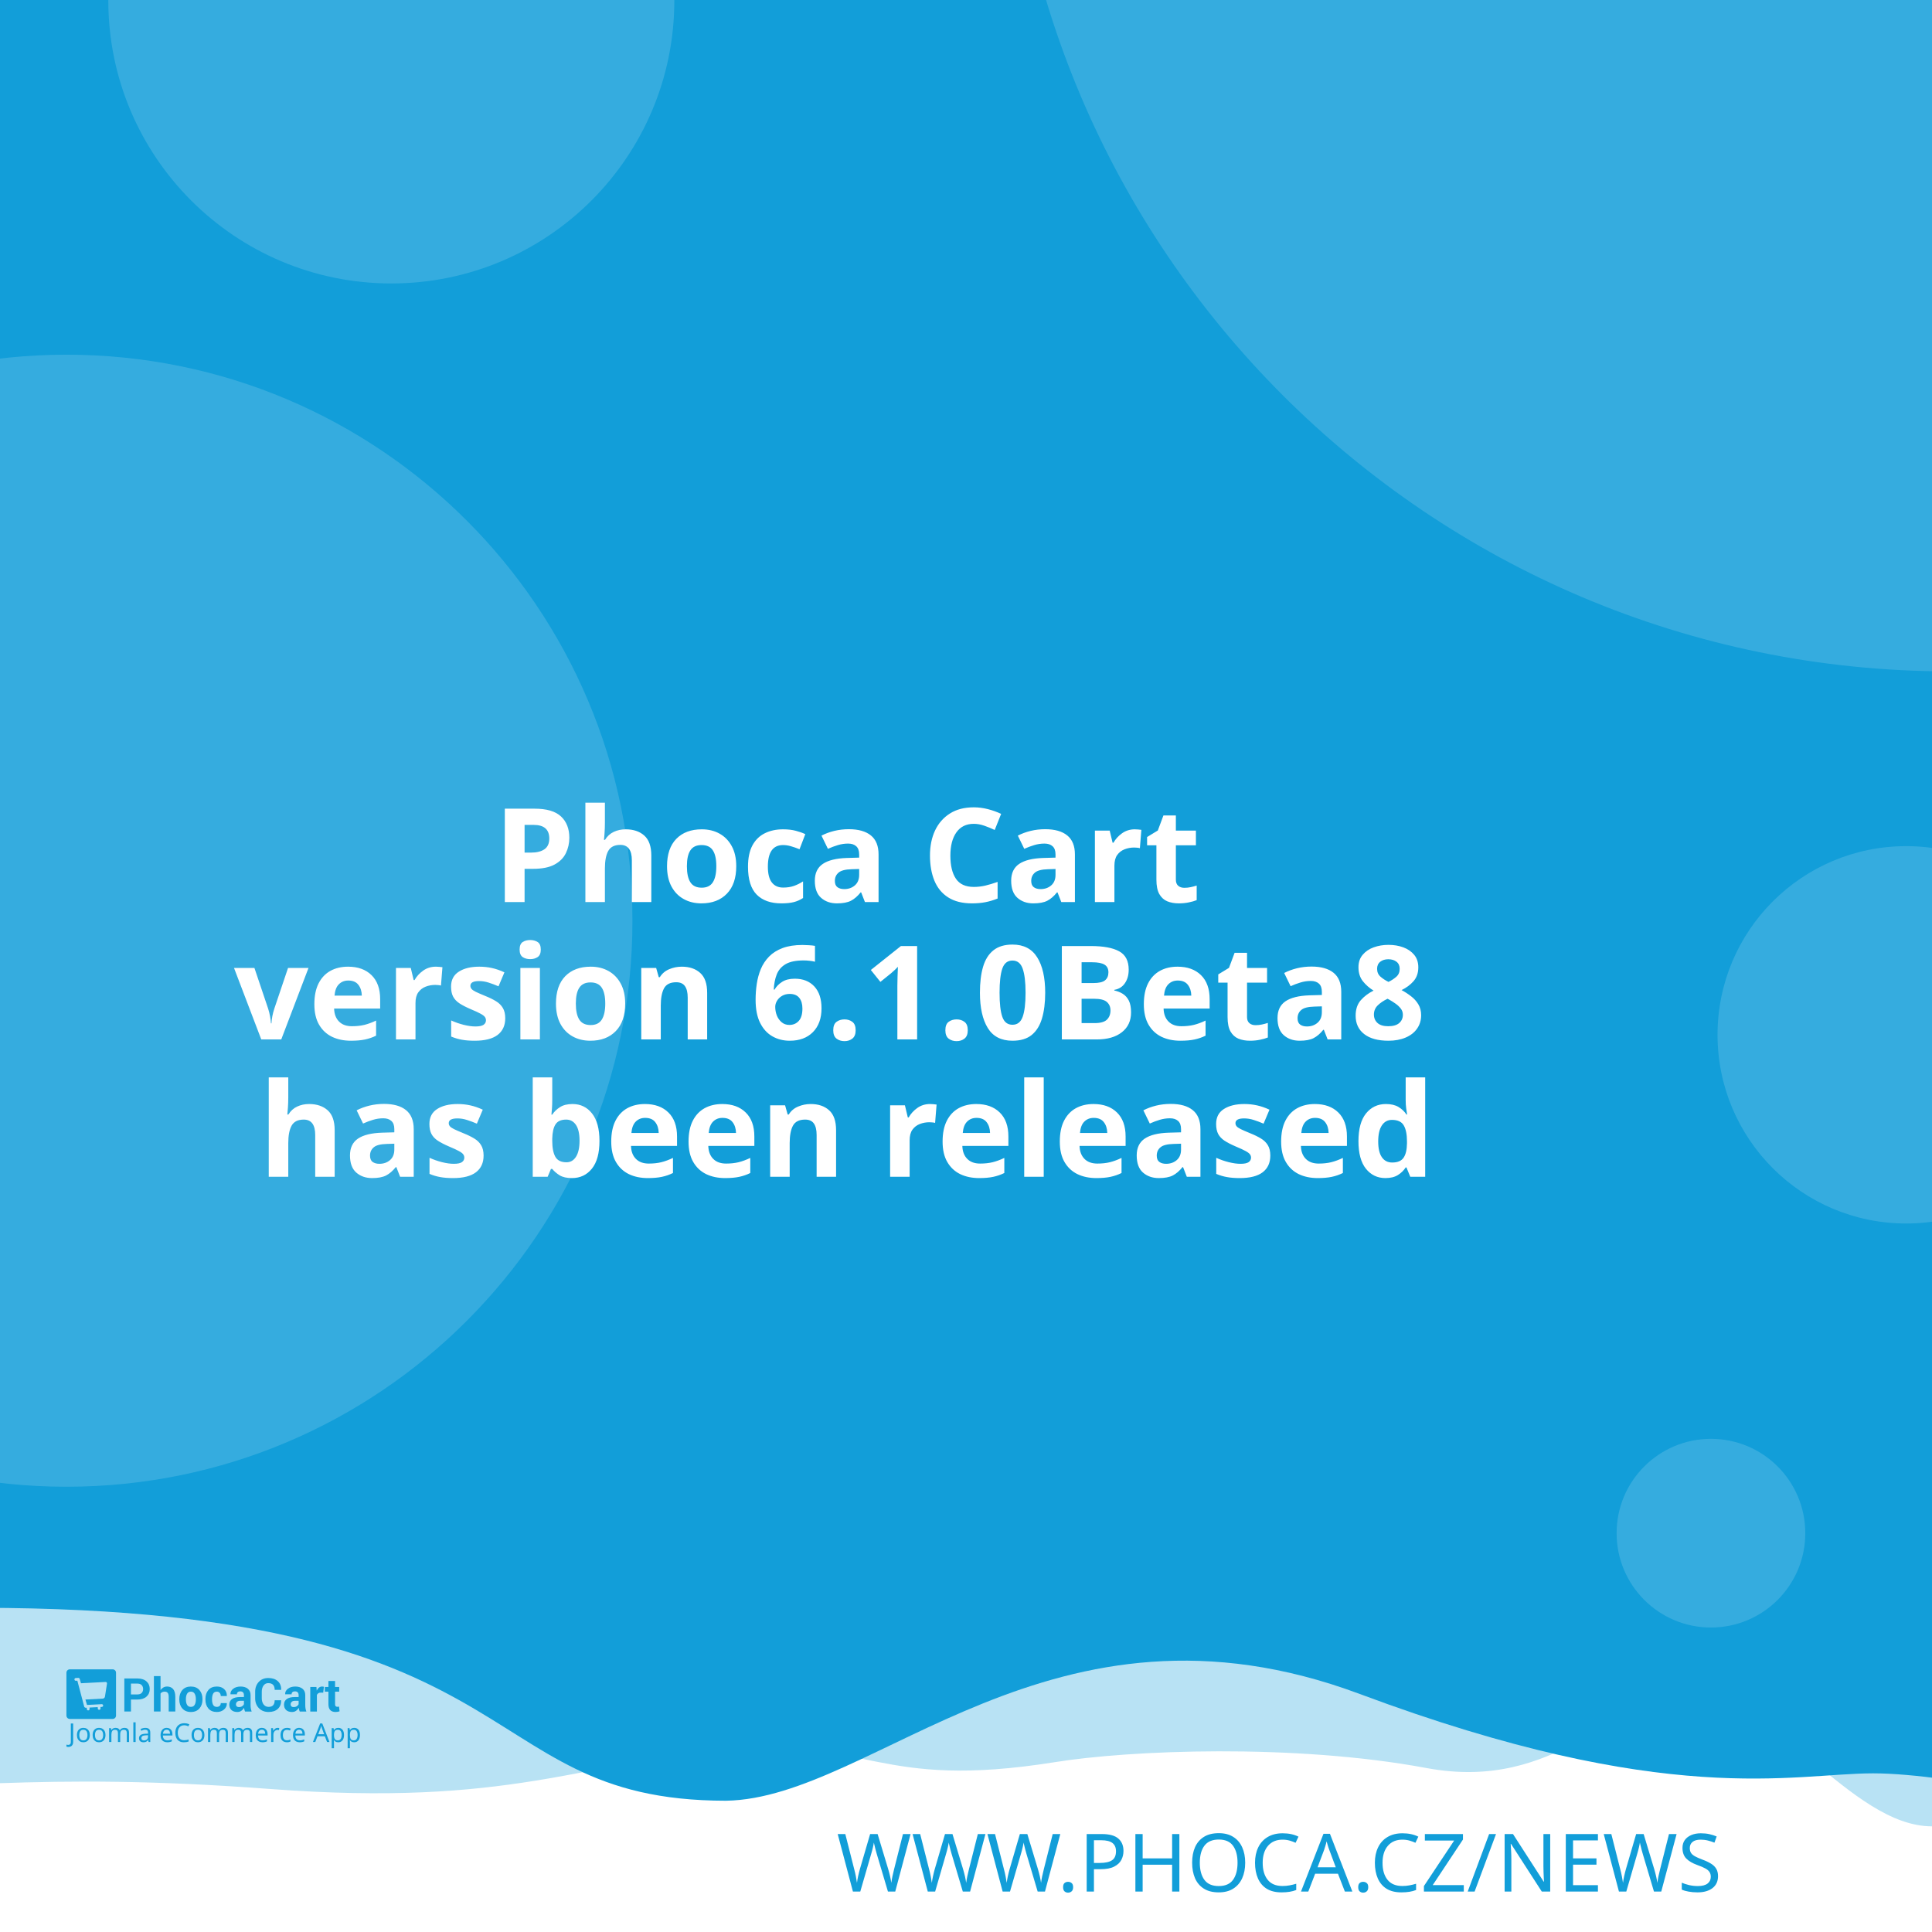
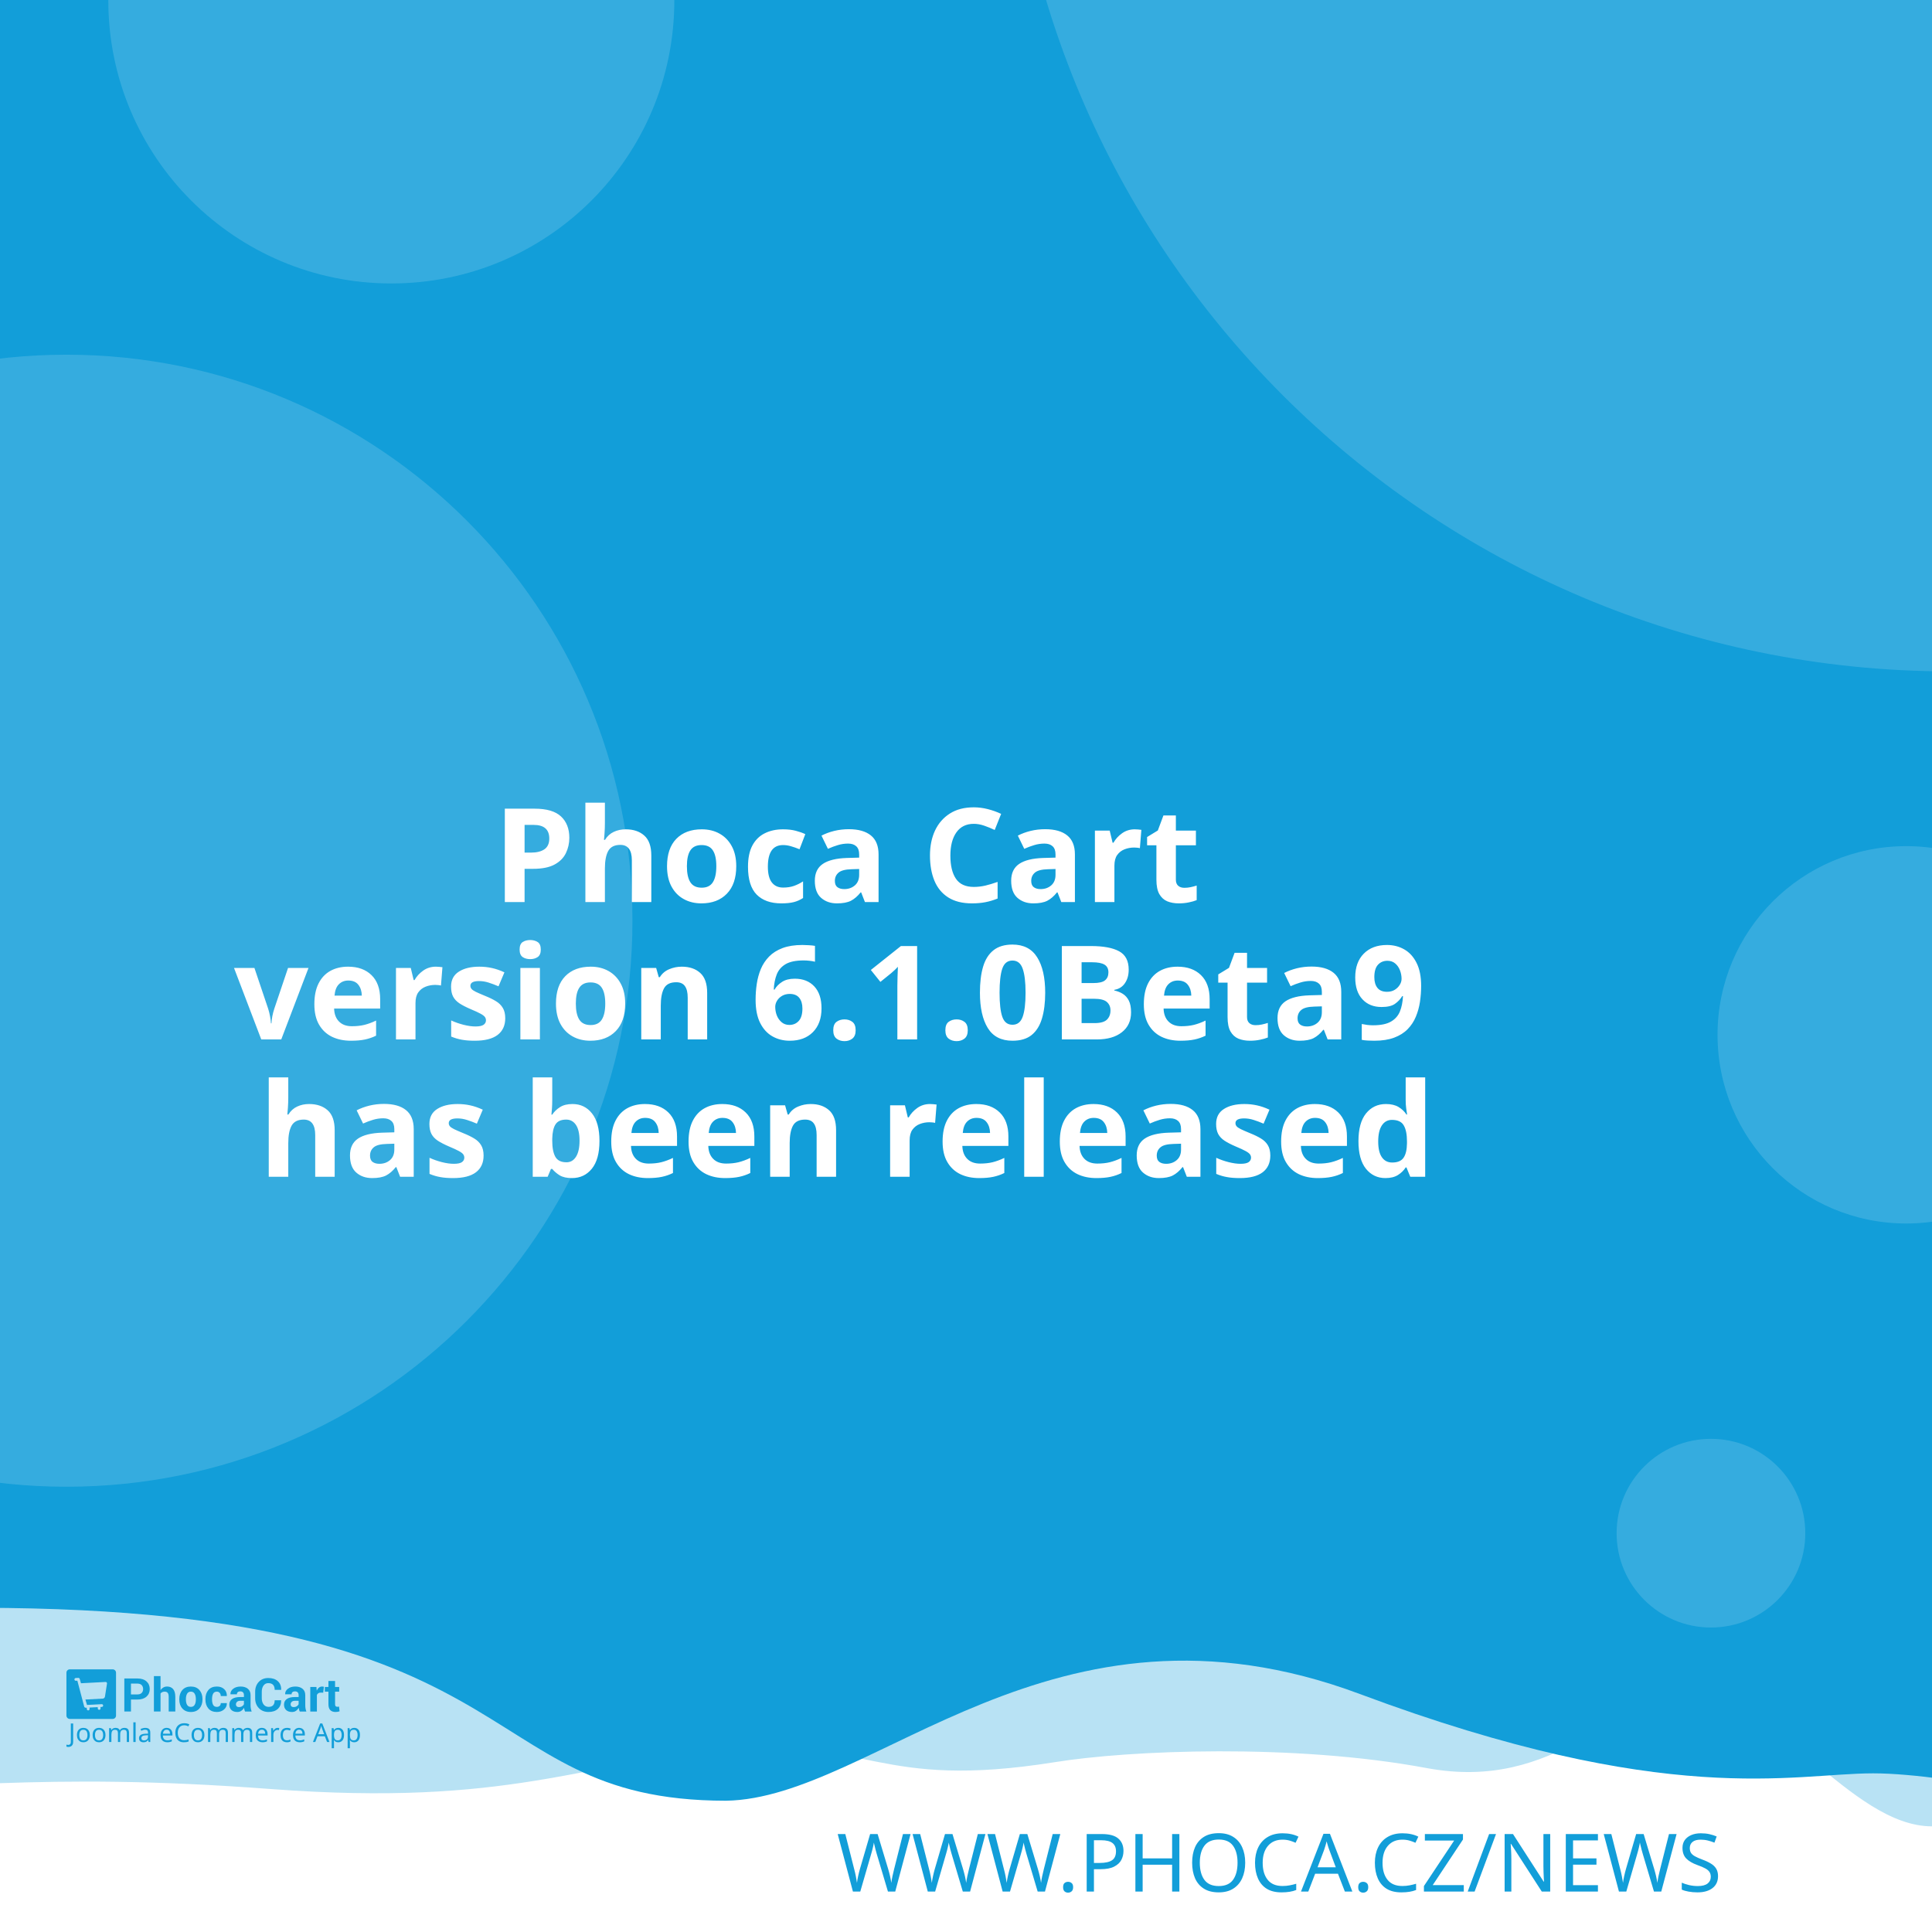
<svg xmlns="http://www.w3.org/2000/svg" width="512" height="512" viewBox="0 0 512 512" version="1.1" id="svg5">
  <defs id="defs2" />
  <g id="layer1">
    <path d="m -288.549,96.962 a 6.384,6.384 0 0 0 -6.384,6.384 v 81.087 a 6.384,6.384 0 0 0 6.384,6.384 h 81.083 a 6.384,6.384 0 0 0 6.384,-6.384 v -81.087 a 6.384,6.384 0 0 0 -6.384,-6.384 z m 16.084,16.188 c 0.591,-0.033 1.134,0.125 1.642,0.482 0.508,0.359 0.842,0.809 1.006,1.355 l 2.415,8.308 46.517,-2.44 c 0.829,-0.043 1.521,0.245 2.074,0.86 0.55,0.606 0.769,1.334 0.636,2.174 l -3.898,24.937 c -0.138,0.736 -0.57,1.497 -1.288,2.273 -0.719,0.787 -1.656,1.211 -2.797,1.272 l -32.861,1.721 3.038,10.253 27.775,-1.455 c 0.726,-0.04 1.351,0.178 1.887,0.648 0.523,0.483 0.803,1.086 0.844,1.812 0.038,0.726 -0.178,1.352 -0.648,1.887 -0.483,0.525 -1.086,0.806 -1.812,0.844 l -2.597,0.137 0.137,2.593 c 0.038,0.729 -0.178,1.356 -0.661,1.879 -0.472,0.535 -1.071,0.819 -1.8,0.856 -0.726,0.038 -1.353,-0.178 -1.879,-0.661 -0.535,-0.472 -0.814,-1.073 -0.852,-1.8 l -0.137,-2.593 -15.573,0.81 0.133,2.597 c 0.038,0.729 -0.176,1.356 -0.648,1.879 -0.483,0.535 -1.086,0.818 -1.812,0.856 -0.726,0.04 -1.352,-0.178 -1.887,-0.661 -0.525,-0.472 -0.806,-1.073 -0.844,-1.8 l -0.137,-2.597 -1.608,0.083 c -0.623,0.033 -1.193,-0.112 -1.721,-0.428 -0.515,-0.317 -0.883,-0.632 -1.11,-0.931 l -0.287,-0.507 -13.05,-49.343 -2.805,0.146 c -0.696,0.038 -1.312,-0.181 -1.858,-0.661 -0.545,-0.472 -0.835,-1.069 -0.873,-1.795 -0.038,-0.729 0.186,-1.353 0.682,-1.879 0.493,-0.535 1.083,-0.818 1.779,-0.856 z" style="fill:#ffffff;stroke-width:1;paint-order:stroke fill markers" id="path400" />
    <rect style="opacity:1;fill:#ffffff;stroke-width:5;stroke-linejoin:round;paint-order:stroke fill markers" id="rect723" width="512" height="512" x="0" y="0" />
    <path id="rect4460" style="opacity:0.3;fill:#129ed9;fill-opacity:1;stroke-width:5;stroke-linejoin:round;paint-order:stroke fill markers" d="M -256,4 H 768 v 480 c 0,0 -42.667,-10 -64,-10 -21.333,0 -42.408,10 -64,10 -21.592,0 -42.667,-10 -64,-10 -21.333,0 -42.408,10 -64,10 -21.592,0 -41.887,-34.701 -63.221,-34.701 -21.333,0 -35.645,25.795 -70.761,19.246 -35.116,-6.549 -78.862,-4.741 -98.515,-1.547 -47.289,7.533 -49.247,-6.724 -87.369,-3.311 -38.122,3.413 -56.921,15.193 -120.307,10.429 -63.387,-4.764 -84.091,0.698 -135.827,-0.116 -21.333,0 -42.408,10 -64,10 -21.592,0 -42.667,-10 -64,-10 -21.333,0 -64,10 -64,10 z" />
    <path id="rect4460-5" style="fill:#129ed9;fill-opacity:1;stroke-width:5;stroke-linejoin:round;paint-order:stroke fill markers" d="M -316,4.9999998e-7 H 708 V 480 c 0,0 -42.667,-10 -64,-10 -21.333,0 -42.408,10 -64,10 -21.592,0 -62.256,-10.048 -83.59,-10.048 -21.333,0 -54.449,9.448 -136.059,-21.03 -81.61,-30.478 -128.583,27.669 -167.971,28.291 -70.795,-0.042 -47.303,-54.288 -212.561,-50.983 C -185.439,429.534 -38.408,480 -60,480 c -21.592,0 -42.667,-10 -64,-10 -21.333,0 -42.408,10 -64,10 -21.592,0 -42.667,-10 -64,-10 -21.333,0 -64,10 -64,10 z" />
    <text xml:space="preserve" style="font-style:normal;font-weight:normal;font-size:21.333px;line-height:1.25;font-family:sans-serif;fill:#129ed9;fill-opacity:1;stroke:none" x="484.042" y="501.277" id="text2910-3-7">
      <tspan id="tspan2908-6-5" x="484.042" y="501.277" style="font-style:normal;font-variant:normal;font-weight:300;font-stretch:normal;font-size:21.333px;font-family:Montserrat;-inkscape-font-specification:'Montserrat Light';text-align:end;text-anchor:end;fill:#129ed9;fill-opacity:1">WWW.PHOCA.CZ/NEWS</tspan>
    </text>
    <text xml:space="preserve" style="font-style:normal;font-variant:normal;font-weight:600;font-stretch:normal;font-size:34.667px;line-height:1.05;font-family:Rubik;-inkscape-font-specification:'Rubik Semi-Bold';fill:#ffffff;fill-opacity:1;stroke:none" x="256" y="165" id="text11252">
      <tspan x="256" y="165" id="tspan403" style="text-align:center;text-anchor:middle" />
      <tspan x="256" y="202.659" style="font-size:34.667px;text-align:center;text-anchor:middle" id="tspan442" />
      <tspan x="256" y="239.059" style="font-size:34.667px;text-align:center;text-anchor:middle" id="tspan444">Phoca Cart</tspan>
-       <tspan x="256" y="275.459" id="tspan1992" style="font-size:34.667px;text-align:center;text-anchor:middle">version 6.1.0Beta8
+       <tspan x="256" y="275.459" id="tspan1992" style="font-size:34.667px;text-align:center;text-anchor:middle">version 6.1.0Beta9
</tspan>
      <tspan x="256" y="311.859" id="tspan2906" style="font-size:34.667px;text-align:center;text-anchor:middle">has been released</tspan>
      <tspan x="256" y="348.259" id="tspan1994" style="font-size:34.667px" />
    </text>
    <circle style="opacity:0.15;fill:#ffffff;fill-opacity:1;stroke-width:5;stroke-linejoin:round;paint-order:stroke fill markers" id="path8376" cx="516.67" cy="-72.081" r="250" />
    <circle style="opacity:0.15;fill:#ffffff;fill-opacity:1;stroke-width:5;stroke-linejoin:round;paint-order:stroke fill markers" id="path8376-9" cx="17.604" cy="244" r="150" />
    <circle style="opacity:0.15;fill:#ffffff;fill-opacity:1;stroke-width:5;stroke-linejoin:round;paint-order:stroke fill markers" id="path8376-6" cx="103.704" cy="0.117" r="75" />
    <circle style="opacity:0.15;fill:#ffffff;fill-opacity:1;stroke-width:5;stroke-linejoin:round;paint-order:stroke fill markers" id="path8376-6-2" cx="505.168" cy="274.238" r="50" />
    <g id="g8950" transform="matrix(0.298069,0,0,0.298069,107.3348,335.2596)" style="fill:#129ed9;fill-opacity:1;stroke-width:3.355">
      <g id="g895" transform="translate(-301.0409,359.4151)" style="fill:#129ed9;fill-opacity:1;stroke-width:3.355">
        <g transform="matrix(1.3333,0,0,-1.3333,-75.59,850.15)" fill="#ffffff" image-rendering="optimizeQuality" id="g280" style="clip-rule:evenodd;fill:#129ed9;fill-opacity:1;stroke-width:8.934;shape-rendering:geometricPrecision">
          <path d="m 99.728,617.49 v -7.994 h -4.423 v 22.031 h 8.784 c 2.532,0 4.527,-0.646 5.979,-1.937 1.452,-1.291 2.181,-2.99 2.181,-5.097 0,-2.107 -0.729,-3.801 -2.181,-5.082 -1.452,-1.281 -3.446,-1.921 -5.979,-1.921 z m 0,3.408 h 4.361 c 1.23,0 2.165,0.336 2.801,1.002 0.635,0.671 0.951,1.523 0.951,2.561 0,1.059 -0.315,1.932 -0.946,2.623 -0.63,0.687 -1.566,1.033 -2.806,1.033 H 99.728 Z" id="path262" style="fill:#129ed9;fill-opacity:1;stroke-width:3.355" />
          <path d="m 119.45,623.79 c 0.517,0.749 1.147,1.327 1.891,1.746 0.749,0.418 1.576,0.63 2.485,0.63 1.705,0 3.043,-0.568 4.02,-1.704 0.971,-1.131 1.457,-2.887 1.457,-5.252 v -9.714 h -4.418 v 9.76 c 0,1.276 -0.227,2.174 -0.677,2.706 -0.445,0.532 -1.116,0.795 -2.005,0.795 -0.605,0 -1.137,-0.108 -1.602,-0.325 -0.465,-0.217 -0.847,-0.522 -1.152,-0.919 v -12.017 h -4.418 v 23.611 h 4.418 z" id="path264" style="fill:#129ed9;fill-opacity:1;stroke-width:3.355" />
          <path d="m 131.96,617.83 c 0,2.438 0.682,4.436 2.046,5.996 1.359,1.554 3.25,2.334 5.663,2.334 2.418,0 4.315,-0.774 5.689,-2.329 1.375,-1.549 2.062,-3.553 2.062,-6.001 v -0.32 c 0,-2.458 -0.687,-4.462 -2.051,-6.011 -1.369,-1.544 -3.261,-2.319 -5.674,-2.319 -2.418,0 -4.315,0.775 -5.684,2.319 -1.364,1.549 -2.051,3.553 -2.051,6.011 z m 4.408,-0.31 c 0,-1.487 0.264,-2.68 0.785,-3.584 0.527,-0.899 1.375,-1.348 2.542,-1.348 1.142,0 1.979,0.454 2.506,1.358 0.532,0.904 0.796,2.097 0.796,3.574 v 0.315 c 0,1.446 -0.269,2.629 -0.801,3.542 -0.537,0.914 -1.38,1.374 -2.527,1.374 -1.142,0 -1.979,-0.46 -2.506,-1.379 -0.532,-0.919 -0.796,-2.102 -0.796,-3.537 z" id="path266" style="fill:#129ed9;fill-opacity:1;stroke-width:3.355" />
          <path d="m 157.01,612.59 c 0.79,0 1.421,0.227 1.891,0.682 0.475,0.454 0.713,1.064 0.713,1.828 h 4.015 l 0.041,-0.093 c 0.041,-1.653 -0.579,-3.037 -1.871,-4.152 -1.287,-1.116 -2.883,-1.673 -4.79,-1.673 -2.439,0 -4.325,0.769 -5.648,2.314 -1.318,1.544 -1.979,3.522 -1.979,5.944 v 0.449 c 0,2.412 0.656,4.395 1.974,5.944 1.317,1.554 3.198,2.329 5.638,2.329 2.02,0 3.648,-0.573 4.883,-1.725 1.235,-1.151 1.835,-2.664 1.793,-4.539 l -0.031,-0.088 h -4.026 c 0,0.842 -0.233,1.544 -0.698,2.107 -0.46,0.558 -1.101,0.837 -1.922,0.837 -1.168,0 -1.995,-0.454 -2.475,-1.358 -0.476,-0.904 -0.718,-2.071 -0.718,-3.496 v -0.454 c 0,-1.456 0.243,-2.628 0.718,-3.522 0.48,-0.888 1.312,-1.332 2.491,-1.332" id="path268" style="fill:#129ed9;fill-opacity:1;stroke-width:3.355" />
          <path d="m 175.8,609.49 c -0.165,0.372 -0.305,0.764 -0.419,1.183 -0.119,0.413 -0.202,0.837 -0.248,1.27 -0.455,-0.8 -1.054,-1.456 -1.798,-1.978 -0.739,-0.521 -1.628,-0.785 -2.656,-0.785 -1.715,0 -3.038,0.439 -3.963,1.322 -0.93,0.883 -1.395,2.086 -1.395,3.604 0,1.606 0.62,2.845 1.855,3.729 1.235,0.883 3.038,1.322 5.41,1.322 h 2.47 v 1.301 c 0,0.785 -0.207,1.394 -0.62,1.828 -0.413,0.434 -1.023,0.651 -1.834,0.651 -0.713,0 -1.266,-0.175 -1.653,-0.522 -0.393,-0.346 -0.584,-0.826 -0.584,-1.446 l -4.268,0.016 -0.016,0.093 c -0.072,1.379 0.527,2.572 1.798,3.579 1.271,1.002 2.946,1.503 5.013,1.503 1.958,0 3.545,-0.496 4.769,-1.492 1.22,-0.992 1.829,-2.406 1.829,-4.24 v -6.76 c 0,-0.769 0.062,-1.492 0.176,-2.164 0.119,-0.676 0.299,-1.348 0.553,-2.014 z m -4.046,2.943 c 0.78,0 1.468,0.191 2.077,0.574 0.605,0.382 1.013,0.826 1.225,1.332 v 2.308 h -2.47 c -0.935,0 -1.648,-0.232 -2.134,-0.702 -0.481,-0.47 -0.724,-1.033 -0.724,-1.699 0,-0.542 0.181,-0.981 0.542,-1.312 0.367,-0.336 0.858,-0.501 1.483,-0.501" id="path270" style="fill:#129ed9;fill-opacity:1;stroke-width:3.355" />
          <path d="m 199.84,617.01 0.031,-0.088 c 0.041,-2.37 -0.682,-4.25 -2.17,-5.645 -1.488,-1.394 -3.555,-2.091 -6.201,-2.091 -2.656,0 -4.811,0.852 -6.464,2.556 -1.653,1.704 -2.486,3.894 -2.486,6.579 v 4.369 c 0,2.67 0.812,4.86 2.424,6.574 1.617,1.715 3.715,2.572 6.299,2.572 2.723,0 4.852,-0.697 6.386,-2.097 1.535,-1.399 2.284,-3.305 2.243,-5.717 l -0.031,-0.088 h -4.299 c 0,1.451 -0.346,2.561 -1.044,3.336 -0.698,0.769 -1.783,1.157 -3.255,1.157 -1.323,0 -2.372,-0.537 -3.147,-1.606 -0.78,-1.074 -1.168,-2.438 -1.168,-4.1 v -4.39 c 0,-1.683 0.408,-3.057 1.225,-4.131 0.822,-1.069 1.922,-1.606 3.317,-1.606 1.38,0 2.403,0.372 3.064,1.11 0.661,0.744 0.992,1.844 0.992,3.305 z" id="path272" style="fill:#129ed9;fill-opacity:1;stroke-width:3.355" />
          <path d="m 212.27,609.49 c -0.165,0.372 -0.305,0.764 -0.419,1.183 -0.119,0.413 -0.202,0.837 -0.248,1.27 -0.455,-0.8 -1.054,-1.456 -1.798,-1.978 -0.739,-0.521 -1.628,-0.785 -2.656,-0.785 -1.716,0 -3.038,0.439 -3.963,1.322 -0.93,0.883 -1.395,2.086 -1.395,3.604 0,1.606 0.62,2.845 1.855,3.729 1.235,0.883 3.039,1.322 5.41,1.322 h 2.47 v 1.301 c 0,0.785 -0.207,1.394 -0.62,1.828 -0.413,0.434 -1.023,0.651 -1.834,0.651 -0.713,0 -1.266,-0.175 -1.654,-0.522 -0.393,-0.346 -0.584,-0.826 -0.584,-1.446 l -4.268,0.016 -0.016,0.093 c -0.072,1.379 0.527,2.572 1.798,3.579 1.271,1.002 2.945,1.503 5.013,1.503 1.958,0 3.545,-0.496 4.769,-1.492 1.22,-0.992 1.829,-2.406 1.829,-4.24 v -6.76 c 0,-0.769 0.062,-1.492 0.176,-2.164 0.119,-0.676 0.3,-1.348 0.553,-2.014 z m -4.046,2.943 c 0.78,0 1.468,0.191 2.077,0.574 0.605,0.382 1.013,0.826 1.224,1.332 v 2.308 h -2.47 c -0.935,0 -1.649,-0.232 -2.134,-0.702 -0.481,-0.47 -0.723,-1.033 -0.723,-1.699 0,-0.542 0.181,-0.981 0.542,-1.312 0.367,-0.336 0.858,-0.501 1.483,-0.501" id="path274" style="fill:#129ed9;fill-opacity:1;stroke-width:3.355" />
          <path d="m 227.92,622.06 -1.617,0.046 c -0.656,0 -1.199,-0.134 -1.623,-0.408 -0.423,-0.274 -0.744,-0.656 -0.966,-1.152 v -11.052 h -4.408 v 16.36 h 4.103 l 0.196,-2.422 c 0.382,0.857 0.883,1.528 1.494,2.009 0.61,0.48 1.312,0.723 2.108,0.723 0.223,0 0.429,-0.015 0.615,-0.052 0.186,-0.036 0.377,-0.077 0.568,-0.129 z" id="path276" style="fill:#129ed9;fill-opacity:1;stroke-width:3.355" />
          <path d="m 235.83,629.86 v -4.007 h 2.754 v -3.099 H 235.83 v -8.33 c 0,-0.635 0.129,-1.09 0.393,-1.363 0.263,-0.274 0.615,-0.408 1.059,-0.408 0.232,0 0.434,0.01 0.599,0.036 0.166,0.026 0.362,0.072 0.579,0.129 l 0.383,-3.181 c -0.445,-0.155 -0.878,-0.268 -1.302,-0.341 -0.424,-0.078 -0.884,-0.114 -1.38,-0.114 -1.524,0 -2.697,0.418 -3.519,1.255 -0.822,0.837 -1.235,2.159 -1.235,3.977 v 8.34 h -2.392 v 3.099 h 2.392 v 4.007 z" id="path278" style="fill:#129ed9;fill-opacity:1;stroke-width:3.355" />
        </g>
        <g fill="#ffffff" fill-rule="evenodd" image-rendering="optimizeQuality" stroke-width="1.934" aria-label="Joomla eCommerce App" id="g318" style="clip-rule:evenodd;fill:#129ed9;fill-opacity:1;shape-rendering:geometricPrecision">
          <path d="M 1.704,69 Q 1.151,69 0.736,68.908 0.321,68.839 -0.002,68.7 v -1.752 q 0.369,0.092 0.784,0.161 0.415,0.069 0.876,0.069 0.576,0 1.083,-0.231 0.53,-0.231 0.853,-0.807 0.323,-0.576 0.323,-1.614 v -16.368 h 2.075 v 16.206 q 0,2.374 -1.176,3.504 -1.176,1.13 -3.112,1.13 z" id="path282" style="fill:#129ed9;fill-opacity:1;stroke-width:1.934" />
          <path d="m 20.792,58.419 q 0,3.066 -1.568,4.749 -1.545,1.683 -4.196,1.683 -1.637,0 -2.928,-0.738 -1.268,-0.761 -2.006,-2.19 -0.738,-1.452 -0.738,-3.504 0,-3.066 1.545,-4.726 1.545,-1.66 4.196,-1.66 1.683,0 2.951,0.761 1.291,0.738 2.006,2.167 0.738,1.406 0.738,3.458 z m -9.336,0 q 0,2.19 0.853,3.481 0.876,1.268 2.766,1.268 1.867,0 2.743,-1.268 0.876,-1.291 0.876,-3.481 0,-2.19 -0.876,-3.435 -0.876,-1.245 -2.766,-1.245 -1.89,0 -2.743,1.245 -0.853,1.245 -0.853,3.435 z" id="path284" style="fill:#129ed9;fill-opacity:1;stroke-width:1.934" />
          <path d="m 34.739,58.419 q 0,3.066 -1.568,4.749 -1.545,1.683 -4.196,1.683 -1.637,0 -2.928,-0.738 -1.268,-0.761 -2.006,-2.19 -0.738,-1.452 -0.738,-3.504 0,-3.066 1.545,-4.726 1.545,-1.66 4.196,-1.66 1.683,0 2.951,0.761 1.291,0.738 2.006,2.167 0.738,1.406 0.738,3.458 z m -9.336,0 q 0,2.19 0.853,3.481 0.876,1.268 2.766,1.268 1.867,0 2.743,-1.268 0.876,-1.291 0.876,-3.481 0,-2.19 -0.876,-3.435 -0.876,-1.245 -2.766,-1.245 -1.89,0 -2.743,1.245 -0.853,1.245 -0.853,3.435 z" id="path286" style="fill:#129ed9;fill-opacity:1;stroke-width:1.934" />
          <path d="m 51.499,52.033 q 2.098,0 3.135,1.083 1.037,1.06 1.037,3.458 V 64.62 H 53.666 v -7.953 q 0,-2.928 -2.513,-2.928 -1.798,0 -2.582,1.037 -0.761,1.037 -0.761,3.02 V 64.62 h -2.006 v -7.953 q 0,-2.928 -2.536,-2.928 -1.867,0 -2.582,1.153 -0.715,1.153 -0.715,3.32 v 6.409 h -2.029 v -12.356 h 1.637 l 0.3,1.683 h 0.115 q 0.576,-0.968 1.545,-1.429 0.991,-0.484 2.098,-0.484 2.905,0 3.781,2.075 h 0.115 q 0.622,-1.06 1.683,-1.568 1.083,-0.507 2.282,-0.507 z" id="path288" style="fill:#129ed9;fill-opacity:1;stroke-width:1.934" />
          <path d="M 61.527,64.62 H 59.498 V 47.1 h 2.029 z" id="path290" style="fill:#129ed9;fill-opacity:1;stroke-width:1.934" />
          <path d="m 70.126,52.056 q 2.259,0 3.343,0.991 1.083,0.991 1.083,3.158 v 8.414 h -1.475 l -0.392,-1.752 h -0.092 q -0.807,1.014 -1.706,1.498 -0.876,0.484 -2.444,0.484 -1.683,0 -2.789,-0.876 -1.107,-0.899 -1.107,-2.789 0,-1.844 1.452,-2.836 1.452,-1.014 4.472,-1.107 l 2.098,-0.069 v -0.738 q 0,-1.545 -0.669,-2.144 -0.669,-0.599 -1.89,-0.599 -0.968,0 -1.844,0.3 -0.876,0.277 -1.637,0.645 l -0.622,-1.522 q 0.807,-0.438 1.913,-0.738 1.107,-0.323 2.305,-0.323 z m 0.599,6.593 q -2.305,0.092 -3.204,0.738 -0.876,0.645 -0.876,1.821 0,1.037 0.622,1.522 0.645,0.484 1.637,0.484 1.568,0 2.605,-0.853 1.037,-0.876 1.037,-2.674 v -1.107 z" id="path292" style="fill:#129ed9;fill-opacity:1;stroke-width:1.934" />
          <path d="m 89.144,52.033 q 1.591,0 2.72,0.692 1.153,0.692 1.752,1.96 0.622,1.245 0.622,2.928 v 1.222 h -8.46 q 0.046,2.098 1.06,3.204 1.037,1.083 2.882,1.083 1.176,0 2.075,-0.207 0.922,-0.231 1.89,-0.645 v 1.775 q -0.945,0.415 -1.867,0.599 -0.922,0.207 -2.19,0.207 -1.752,0 -3.112,-0.715 -1.337,-0.715 -2.098,-2.121 -0.738,-1.429 -0.738,-3.481 0,-2.029 0.669,-3.481 0.692,-1.452 1.913,-2.236 1.245,-0.784 2.882,-0.784 z m -0.023,1.66 q -1.452,0 -2.305,0.945 -0.83,0.922 -0.991,2.582 h 6.293 q -0.023,-1.568 -0.738,-2.536 -0.715,-0.991 -2.259,-0.991 z" id="path294" style="fill:#129ed9;fill-opacity:1;stroke-width:1.934" />
          <path d="m 104.71,49.751 q -2.651,0 -4.173,1.775 -1.522,1.775 -1.522,4.864 0,3.066 1.406,4.864 1.429,1.775 4.265,1.775 1.083,0 2.052,-0.184 0.968,-0.184 1.89,-0.461 v 1.798 q -0.922,0.346 -1.913,0.507 -0.968,0.161 -2.328,0.161 -2.513,0 -4.196,-1.037 -1.683,-1.037 -2.536,-2.951 -0.83,-1.913 -0.83,-4.495 0,-2.49 0.899,-4.38 0.922,-1.913 2.697,-2.974 1.775,-1.083 4.311,-1.083 2.605,0 4.541,0.968 l -0.83,1.752 q -0.761,-0.346 -1.706,-0.622 -0.922,-0.277 -2.029,-0.277 z" id="path296" style="fill:#129ed9;fill-opacity:1;stroke-width:1.934" />
          <path d="m 122.69,58.419 q 0,3.066 -1.568,4.749 -1.545,1.683 -4.196,1.683 -1.637,0 -2.928,-0.738 -1.268,-0.761 -2.006,-2.19 -0.738,-1.452 -0.738,-3.504 0,-3.066 1.545,-4.726 1.545,-1.66 4.196,-1.66 1.683,0 2.951,0.761 1.291,0.738 2.006,2.167 0.738,1.406 0.738,3.458 z m -9.336,0 q 0,2.19 0.853,3.481 0.876,1.268 2.766,1.268 1.867,0 2.743,-1.268 0.876,-1.291 0.876,-3.481 0,-2.19 -0.876,-3.435 -0.876,-1.245 -2.766,-1.245 -1.89,0 -2.743,1.245 -0.853,1.245 -0.853,3.435 z" id="path298" style="fill:#129ed9;fill-opacity:1;stroke-width:1.934" />
          <path d="m 139.45,52.033 q 2.098,0 3.135,1.083 1.037,1.06 1.037,3.458 V 64.62 h -2.006 v -7.953 q 0,-2.928 -2.513,-2.928 -1.798,0 -2.582,1.037 -0.761,1.037 -0.761,3.02 V 64.62 h -2.006 v -7.953 q 0,-2.928 -2.536,-2.928 -1.867,0 -2.582,1.153 -0.715,1.153 -0.715,3.32 v 6.409 h -2.029 v -12.356 h 1.637 l 0.3,1.683 h 0.115 q 0.576,-0.968 1.545,-1.429 0.991,-0.484 2.098,-0.484 2.905,0 3.781,2.075 h 0.115 q 0.622,-1.06 1.683,-1.568 1.083,-0.507 2.282,-0.507 z" id="path300" style="fill:#129ed9;fill-opacity:1;stroke-width:1.934" />
          <path d="m 161,52.033 q 2.098,0 3.135,1.083 1.037,1.06 1.037,3.458 V 64.62 h -2.006 v -7.953 q 0,-2.928 -2.513,-2.928 -1.798,0 -2.582,1.037 -0.761,1.037 -0.761,3.02 V 64.62 h -2.006 v -7.953 q 0,-2.928 -2.536,-2.928 -1.867,0 -2.582,1.153 -0.715,1.153 -0.715,3.32 v 6.409 h -2.029 v -12.356 h 1.637 l 0.3,1.683 h 0.115 q 0.576,-0.968 1.545,-1.429 0.991,-0.484 2.098,-0.484 2.905,0 3.781,2.075 h 0.115 q 0.622,-1.06 1.683,-1.568 1.083,-0.507 2.282,-0.507 z" id="path302" style="fill:#129ed9;fill-opacity:1;stroke-width:1.934" />
          <path d="m 173.77,52.033 q 1.591,0 2.72,0.692 1.153,0.692 1.752,1.96 0.622,1.245 0.622,2.928 v 1.222 h -8.46 q 0.046,2.098 1.06,3.204 1.037,1.083 2.882,1.083 1.176,0 2.075,-0.207 0.922,-0.231 1.89,-0.645 v 1.775 q -0.945,0.415 -1.867,0.599 -0.922,0.207 -2.19,0.207 -1.752,0 -3.112,-0.715 -1.337,-0.715 -2.098,-2.121 -0.738,-1.429 -0.738,-3.481 0,-2.029 0.669,-3.481 0.692,-1.452 1.913,-2.236 1.245,-0.784 2.882,-0.784 z m -0.023,1.66 q -1.452,0 -2.305,0.945 -0.83,0.922 -0.991,2.582 h 6.293 q -0.023,-1.568 -0.738,-2.536 -0.715,-0.991 -2.259,-0.991 z" id="path304" style="fill:#129ed9;fill-opacity:1;stroke-width:1.934" />
          <path d="m 187.76,52.033 q 0.346,0 0.738,0.046 0.415,0.023 0.715,0.092 l -0.254,1.867 q -0.3,-0.069 -0.669,-0.115 -0.346,-0.046 -0.669,-0.046 -0.945,0 -1.775,0.53 -0.83,0.507 -1.337,1.452 -0.484,0.922 -0.484,2.167 v 6.593 h -2.029 v -12.356 h 1.66 l 0.231,2.259 h 0.092 q 0.599,-1.014 1.545,-1.752 0.945,-0.738 2.236,-0.738 z" id="path306" style="fill:#129ed9;fill-opacity:1;stroke-width:1.934" />
          <path d="m 196.02,64.851 q -1.637,0 -2.928,-0.669 -1.268,-0.669 -2.006,-2.075 -0.715,-1.406 -0.715,-3.596 0,-2.282 0.761,-3.712 0.761,-1.429 2.052,-2.098 1.314,-0.669 2.974,-0.669 0.945,0 1.821,0.207 0.876,0.184 1.429,0.461 l -0.622,1.683 q -0.553,-0.207 -1.291,-0.392 -0.738,-0.184 -1.383,-0.184 -3.642,0 -3.642,4.68 0,2.236 0.876,3.435 0.899,1.176 2.651,1.176 1.014,0 1.775,-0.207 0.784,-0.207 1.429,-0.507 v 1.798 q -0.622,0.323 -1.383,0.484 -0.738,0.184 -1.798,0.184 z" id="path308" style="fill:#129ed9;fill-opacity:1;stroke-width:1.934" />
          <path d="m 206.9,52.033 q 1.591,0 2.72,0.692 1.153,0.692 1.752,1.96 0.622,1.245 0.622,2.928 v 1.222 h -8.46 q 0.046,2.098 1.06,3.204 1.037,1.083 2.882,1.083 1.176,0 2.075,-0.207 0.922,-0.231 1.89,-0.645 v 1.775 q -0.945,0.415 -1.867,0.599 -0.922,0.207 -2.19,0.207 -1.752,0 -3.112,-0.715 -1.337,-0.715 -2.098,-2.121 -0.738,-1.429 -0.738,-3.481 0,-2.029 0.669,-3.481 0.692,-1.452 1.913,-2.236 1.245,-0.784 2.882,-0.784 z m -0.023,1.66 q -1.452,0 -2.305,0.945 -0.83,0.922 -0.991,2.582 h 6.293 q -0.023,-1.568 -0.738,-2.536 -0.715,-0.991 -2.259,-0.991 z" id="path310" style="fill:#129ed9;fill-opacity:1;stroke-width:1.934" />
          <path d="m 231.73,64.62 -1.983,-5.095 h -6.524 l -1.96,5.095 h -2.098 l 6.432,-16.529 h 1.867 l 6.409,16.529 z m -4.449,-11.918 q -0.069,-0.184 -0.231,-0.669 -0.161,-0.484 -0.323,-0.991 -0.138,-0.53 -0.231,-0.807 -0.161,0.715 -0.369,1.406 -0.207,0.669 -0.346,1.06 l -1.867,4.979 h 5.21 z" id="path312" style="fill:#129ed9;fill-opacity:1;stroke-width:1.934" />
          <path d="m 241.73,52.033 q 2.282,0 3.665,1.591 1.406,1.591 1.406,4.795 0,3.158 -1.406,4.795 -1.383,1.637 -3.688,1.637 -1.429,0 -2.374,-0.53 -0.922,-0.553 -1.452,-1.268 h -0.138 q 0.046,0.392 0.092,0.991 0.046,0.599 0.046,1.037 v 5.072 h -2.029 v -17.889 h 1.66 l 0.277,1.683 h 0.092 q 0.553,-0.807 1.452,-1.36 0.899,-0.553 2.397,-0.553 z m -0.369,1.706 q -1.89,0 -2.674,1.06 -0.761,1.06 -0.807,3.227 v 0.392 q 0,2.282 0.738,3.527 0.761,1.222 2.789,1.222 1.13,0 1.844,-0.622 0.738,-0.622 1.083,-1.683 0.369,-1.083 0.369,-2.467 0,-2.121 -0.83,-3.389 -0.807,-1.268 -2.513,-1.268 z" id="path314" style="fill:#129ed9;fill-opacity:1;stroke-width:1.934" />
          <path d="m 255.91,52.033 q 2.282,0 3.665,1.591 1.406,1.591 1.406,4.795 0,3.158 -1.406,4.795 -1.383,1.637 -3.688,1.637 -1.429,0 -2.374,-0.53 -0.922,-0.553 -1.452,-1.268 h -0.138 q 0.046,0.392 0.092,0.991 0.046,0.599 0.046,1.037 v 5.072 h -2.029 v -17.889 h 1.66 l 0.277,1.683 h 0.092 q 0.553,-0.807 1.452,-1.36 0.899,-0.553 2.397,-0.553 z m -0.369,1.706 q -1.89,0 -2.674,1.06 -0.761,1.06 -0.807,3.227 v 0.392 q 0,2.282 0.738,3.527 0.761,1.222 2.789,1.222 1.13,0 1.844,-0.622 0.738,-0.622 1.083,-1.683 0.369,-1.083 0.369,-2.467 0,-2.121 -0.83,-3.389 -0.807,-1.268 -2.513,-1.268 z" id="path316" style="fill:#129ed9;fill-opacity:1;stroke-width:1.934" />
        </g>
        <path d="M 3,0 A 3,3 0 0 0 0,3 v 38.107 a 3,3 0 0 0 3,3 h 38.105 a 3,3 0 0 0 3,-3 V 3 a 3,3 0 0 0 -3,-3 z m 7.559,7.607 c 0.278,-0.015 0.533,0.059 0.771,0.227 0.239,0.169 0.396,0.38 0.473,0.637 l 1.135,3.904 21.861,-1.147 c 0.39,-0.02 0.715,0.115 0.975,0.404 0.259,0.285 0.361,0.627 0.299,1.022 l -1.832,11.719 c -0.065,0.346 -0.268,0.703 -0.605,1.068 -0.338,0.37 -0.778,0.569 -1.315,0.598 l -15.443,0.809 1.428,4.818 13.053,-0.684 c 0.341,-0.019 0.635,0.084 0.887,0.305 0.246,0.227 0.378,0.51 0.396,0.852 0.018,0.341 -0.084,0.635 -0.305,0.887 -0.227,0.247 -0.51,0.379 -0.852,0.396 l -1.221,0.064 0.064,1.219 c 0.018,0.343 -0.084,0.637 -0.311,0.883 -0.222,0.252 -0.503,0.385 -0.846,0.402 -0.341,0.018 -0.636,-0.084 -0.883,-0.311 -0.252,-0.222 -0.383,-0.504 -0.4,-0.846 l -0.064,-1.219 -7.318,0.381 0.062,1.221 c 0.018,0.343 -0.083,0.637 -0.305,0.883 -0.227,0.252 -0.51,0.384 -0.852,0.402 -0.341,0.019 -0.635,-0.084 -0.887,-0.311 -0.247,-0.222 -0.379,-0.504 -0.396,-0.846 l -0.064,-1.221 -0.756,0.039 c -0.293,0.015 -0.561,-0.052 -0.809,-0.201 -0.242,-0.149 -0.415,-0.297 -0.521,-0.438 l -0.135,-0.238 -6.133,-23.189 -1.318,0.068 C 8.066,10.184 7.776,10.082 7.52,9.856 7.263,9.634 7.127,9.354 7.11,9.012 7.092,8.67 7.197,8.377 7.43,8.13 7.661,7.878 7.939,7.745 8.266,7.727 Z" fill="#ffffff" style="fill:#129ed9;fill-opacity:1;stroke-width:8.934;paint-order:stroke fill markers" id="path334" />
      </g>
    </g>
    <circle style="opacity:0.15;fill:#ffffff;fill-opacity:1;stroke-width:5;stroke-linejoin:round;paint-order:stroke fill markers" id="path8376-6-2-1" cx="453.421" cy="406.309" r="25" />
  </g>
</svg>
